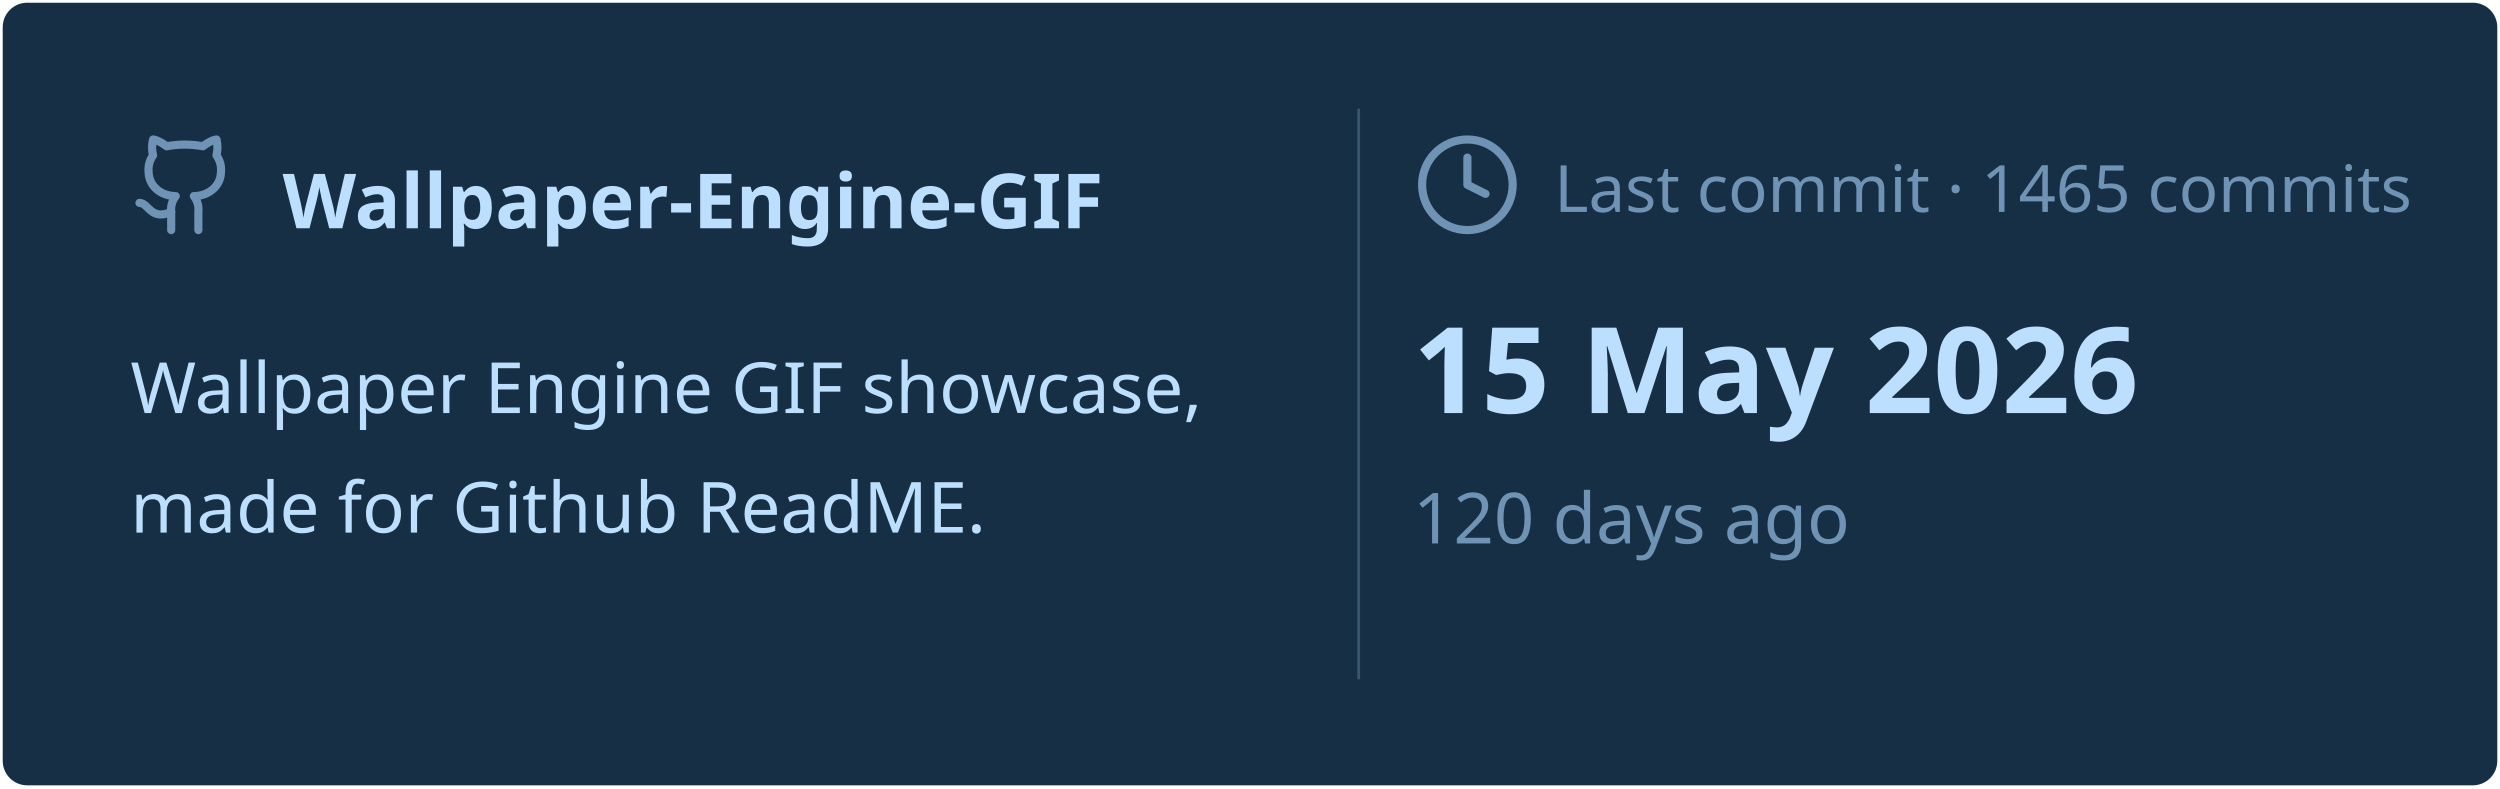
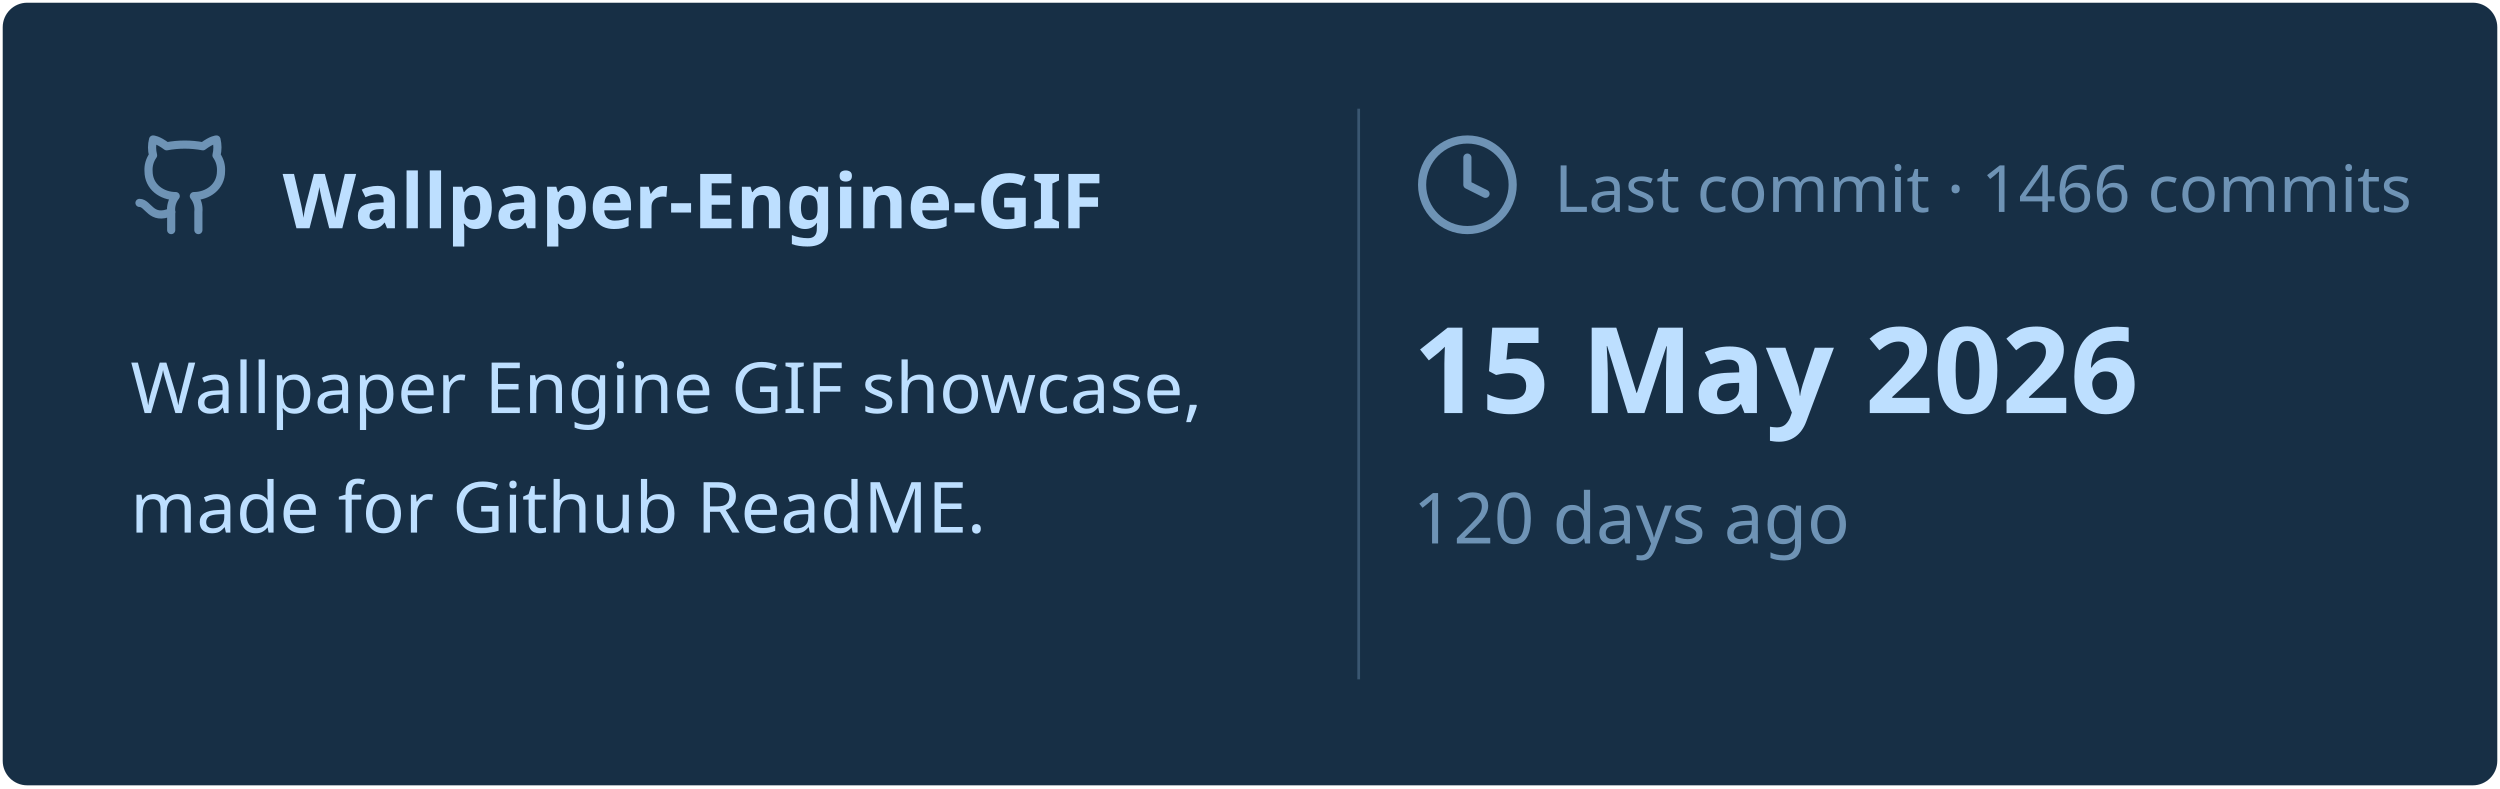
<svg xmlns="http://www.w3.org/2000/svg" viewBox="0 0 460 145" width="460px" height="145px">
  <rect stroke="#000000" stroke-opacity="0" fill="#172F45" rx="4.5" x="0.5" y="0.5" width="459" height="144" />
  <g transform="translate(24, 42)">
    <svg x="0" y="-18" width="20" height="20" viewBox="0 0 24 24" fill="none" stroke="#6E93B5" stroke-width="1.8" stroke-linecap="round" stroke-linejoin="round">
      <path d="M15 22v-4a4.8 4.8 0 0 0-1-3.5c3 0 6-2 6-5.5.08-1.25-.27-2.48-1-3.5.28-1.15.28-2.35 0-3.5 0 0-1 0-3 1.5-2.64-.5-5.36-.5-8 0C6 2 5 2 5 2c-.3 1.15-.3 2.35 0 3.5A5.403 5.403 0 0 0 4 9c0 3.5 3 5.5 6 5.5-.39.49-.68 1.05-.85 1.65-.17.6-.22 1.23-.15 1.85v4" />
      <path d="M9 18c-4.51 2-5-2-7-2" />
    </svg>
    <text x="28" y="0" font-family="&quot;Segoe UI&quot;, Ubuntu, sans-serif" font-size="14" font-weight="700" fill="#BDDFFF">Wallpaper-Engine-GIF</text>
  </g>
  <text x="24" y="76" font-family="&quot;Segoe UI&quot;, Ubuntu, sans-serif" font-size="13" font-weight="400" fill="#BDDFFF">Wallpaper Engine GIF showcase,</text>
  <text x="24" y="98" font-family="&quot;Segoe UI&quot;, Ubuntu, sans-serif" font-size="13" font-weight="400" fill="#BDDFFF">made for Github ReadME.</text>
  <line x1="250" y1="20" x2="250" y2="125" stroke="#6E93B5" stroke-width="0.5" stroke-opacity="0.4" />
  <svg x="260" y="24" width="20" height="20" viewBox="0 0 24 24" fill="none" stroke="#6E93B5" stroke-width="1.8" stroke-linecap="round" stroke-linejoin="round">
    <circle cx="12" cy="12" r="10" />
    <polyline points="12 6 12 12 16 14" />
  </svg>
-   <text x="286" y="39" font-family="&quot;Segoe UI&quot;, Ubuntu, sans-serif" font-size="12" font-weight="400" fill="#6E93B5">Last commit · 1465 commits</text>
+   <text x="286" y="39" font-family="&quot;Segoe UI&quot;, Ubuntu, sans-serif" font-size="12" font-weight="400" fill="#6E93B5">Last commit · 1466 commits</text>
  <text x="260" y="76" font-family="&quot;Segoe UI&quot;, Ubuntu, sans-serif" font-size="22" font-weight="700" fill="#BDDFFF">15 May 2026</text>
  <text x="260" y="100" font-family="&quot;Segoe UI&quot;, Ubuntu, sans-serif" font-size="13" font-weight="400" fill="#6E93B5">120 days ago</text>
</svg>
